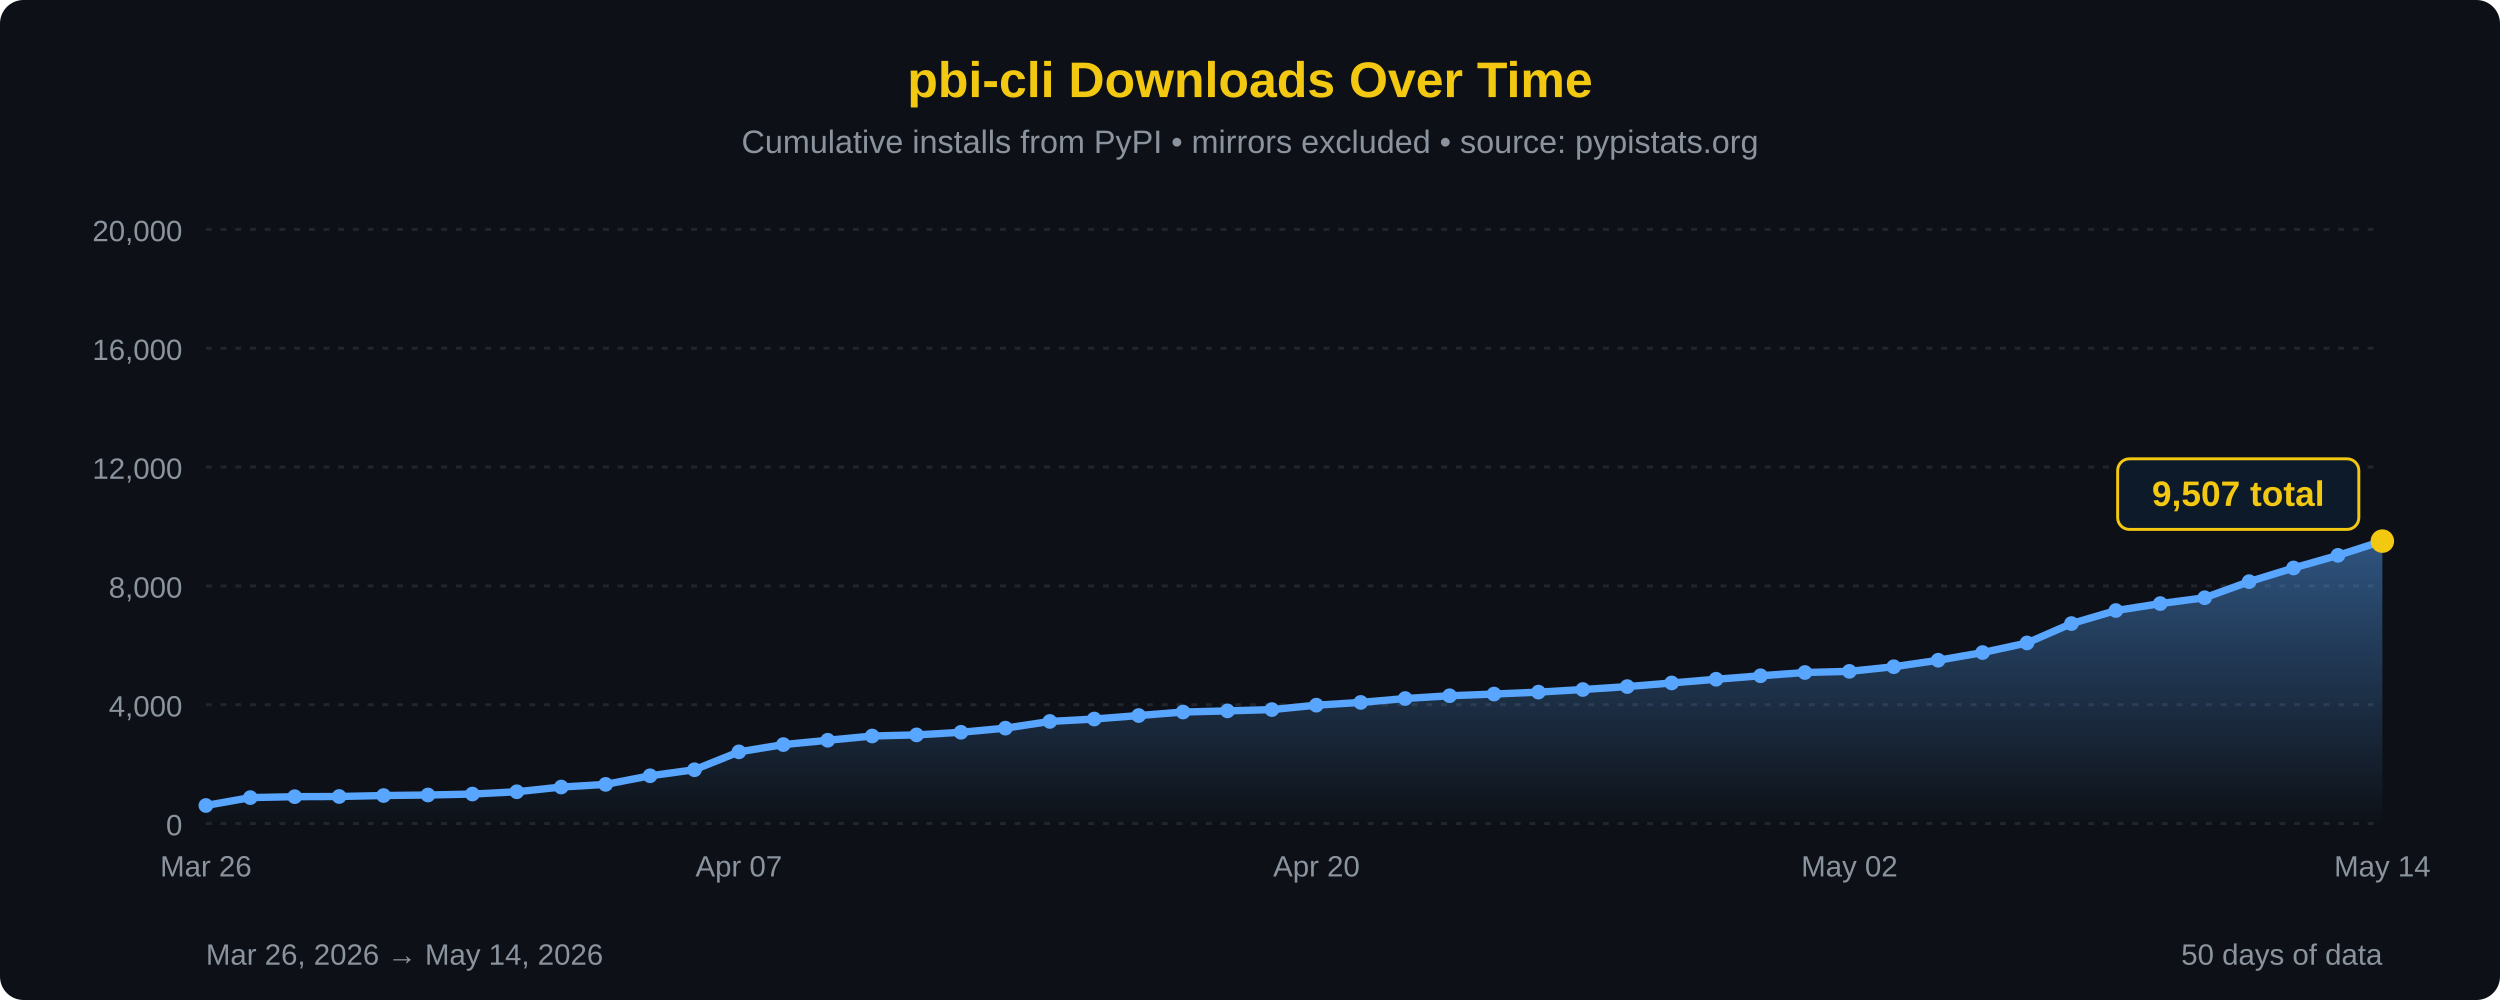
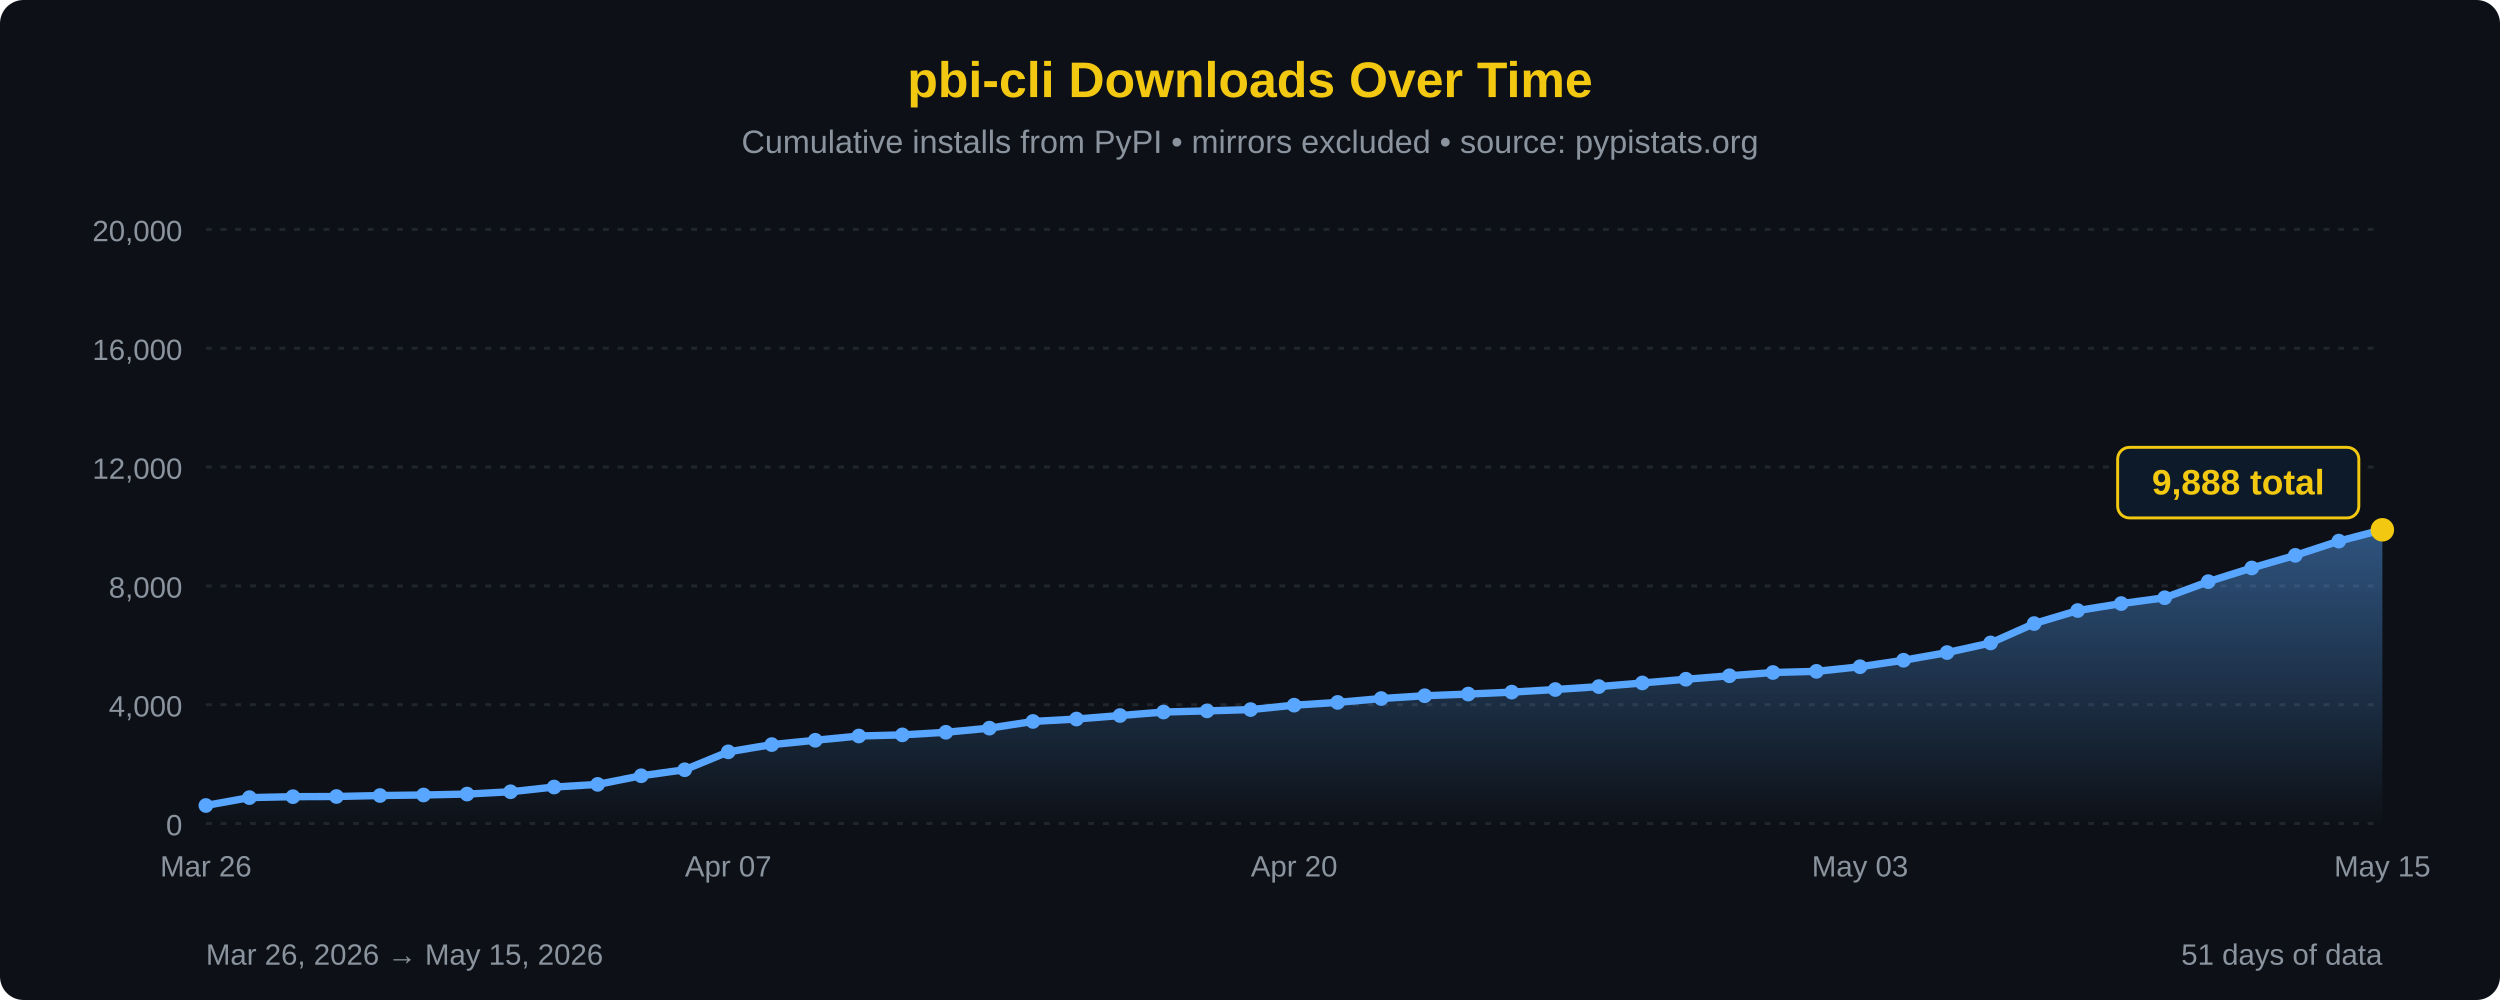
<svg xmlns="http://www.w3.org/2000/svg" width="850" height="340" viewBox="0 0 850 340">
  <defs>
    <linearGradient id="areaFill" x1="0" y1="0" x2="0" y2="1">
      <stop offset="0%" stop-color="#58a6ff" stop-opacity="0.45" />
      <stop offset="100%" stop-color="#58a6ff" stop-opacity="0" />
    </linearGradient>
  </defs>
  <rect width="100%" height="100%" fill="#0d1117" rx="8" />
  <text x="425" y="33" font-family="'Segoe UI', Arial, sans-serif" font-size="17" fill="#F2C811" text-anchor="middle" font-weight="bold">pbi-cli Downloads Over Time</text>
  <text x="425" y="52" font-family="'Segoe UI', Arial, sans-serif" font-size="11" fill="#8b949e" text-anchor="middle">Cumulative installs from PyPI • mirrors excluded • source: pypistats.org</text>
  <line x1="70" y1="280.0" x2="810" y2="280.0" stroke="#21262d" stroke-width="1" stroke-dasharray="2,3" />
  <line x1="70" y1="239.6" x2="810" y2="239.6" stroke="#21262d" stroke-width="1" stroke-dasharray="2,3" />
  <line x1="70" y1="199.2" x2="810" y2="199.2" stroke="#21262d" stroke-width="1" stroke-dasharray="2,3" />
  <line x1="70" y1="158.8" x2="810" y2="158.8" stroke="#21262d" stroke-width="1" stroke-dasharray="2,3" />
  <line x1="70" y1="118.4" x2="810" y2="118.4" stroke="#21262d" stroke-width="1" stroke-dasharray="2,3" />
  <line x1="70" y1="78.0" x2="810" y2="78.0" stroke="#21262d" stroke-width="1" stroke-dasharray="2,3" />
  <text x="62" y="284.0" font-family="'Segoe UI', Arial, sans-serif" font-size="10" fill="#8b949e" text-anchor="end">0</text>
  <text x="62" y="243.6" font-family="'Segoe UI', Arial, sans-serif" font-size="10" fill="#8b949e" text-anchor="end">4,000</text>
  <text x="62" y="203.2" font-family="'Segoe UI', Arial, sans-serif" font-size="10" fill="#8b949e" text-anchor="end">8,000</text>
  <text x="62" y="162.8" font-family="'Segoe UI', Arial, sans-serif" font-size="10" fill="#8b949e" text-anchor="end">12,000</text>
  <text x="62" y="122.4" font-family="'Segoe UI', Arial, sans-serif" font-size="10" fill="#8b949e" text-anchor="end">16,000</text>
  <text x="62" y="82.0" font-family="'Segoe UI', Arial, sans-serif" font-size="10" fill="#8b949e" text-anchor="end">20,000</text>
-   <path d="M 70.00,280 L 70.00,273.87 L 85.10,271.19 L 100.20,270.87 L 115.31,270.81 L 130.41,270.48 L 145.51,270.30 L 160.61,269.98 L 175.71,269.20 L 190.82,267.59 L 205.92,266.69 L 221.02,263.76 L 236.12,261.71 L 251.22,255.63 L 266.33,253.16 L 281.43,251.69 L 296.53,250.24 L 311.63,249.86 L 326.73,248.97 L 341.84,247.57 L 356.94,245.29 L 372.04,244.47 L 387.14,243.28 L 402.24,242.09 L 417.35,241.70 L 432.45,241.26 L 447.55,239.76 L 462.65,238.82 L 477.76,237.50 L 492.86,236.55 L 507.96,235.98 L 523.06,235.32 L 538.16,234.44 L 553.27,233.44 L 568.37,232.20 L 583.47,230.94 L 598.57,229.76 L 613.67,228.65 L 628.78,228.26 L 643.88,226.69 L 658.98,224.48 L 674.08,221.87 L 689.18,218.60 L 704.29,212.01 L 719.39,207.58 L 734.49,205.22 L 749.59,203.23 L 764.69,197.76 L 779.80,193.11 L 794.90,188.82 L 810.00,183.98 L 810.00,280 Z" fill="url(#areaFill)" />
-   <path d="M 70.00,273.87 L 85.10,271.19 L 100.20,270.87 L 115.31,270.81 L 130.41,270.48 L 145.51,270.30 L 160.61,269.98 L 175.71,269.20 L 190.82,267.59 L 205.92,266.69 L 221.02,263.76 L 236.12,261.71 L 251.22,255.63 L 266.33,253.16 L 281.43,251.69 L 296.53,250.24 L 311.63,249.86 L 326.73,248.97 L 341.84,247.57 L 356.94,245.29 L 372.04,244.47 L 387.14,243.28 L 402.24,242.09 L 417.35,241.70 L 432.45,241.26 L 447.55,239.76 L 462.65,238.82 L 477.76,237.50 L 492.86,236.55 L 507.96,235.98 L 523.06,235.32 L 538.16,234.44 L 553.27,233.44 L 568.37,232.20 L 583.47,230.94 L 598.57,229.76 L 613.67,228.65 L 628.78,228.26 L 643.88,226.69 L 658.98,224.48 L 674.08,221.87 L 689.18,218.60 L 704.29,212.01 L 719.39,207.58 L 734.49,205.22 L 749.59,203.23 L 764.69,197.76 L 779.80,193.11 L 794.90,188.82 L 810.00,183.98" fill="none" stroke="#58a6ff" stroke-width="2.5" stroke-linejoin="round" stroke-linecap="round" />
+   <path d="M 70.00,280 L 70.00,273.87 L 84.80,271.19 L 99.60,270.87 L 114.40,270.81 L 129.20,270.48 L 144.00,270.30 L 158.80,269.98 L 173.60,269.20 L 188.40,267.59 L 203.20,266.69 L 218.00,263.76 L 232.80,261.71 L 247.60,255.63 L 262.40,253.16 L 277.20,251.69 L 292.00,250.24 L 306.80,249.86 L 321.60,248.97 L 336.40,247.57 L 351.20,245.29 L 366.00,244.47 L 380.80,243.28 L 395.60,242.09 L 410.40,241.70 L 425.20,241.26 L 440.00,239.76 L 454.80,238.82 L 469.60,237.50 L 484.40,236.55 L 499.20,235.98 L 514.00,235.32 L 528.80,234.44 L 543.60,233.44 L 558.40,232.20 L 573.20,230.94 L 588.00,229.76 L 602.80,228.65 L 617.60,228.26 L 632.40,226.69 L 647.20,224.48 L 662.00,221.87 L 676.80,218.60 L 691.60,212.01 L 706.40,207.58 L 721.20,205.22 L 736.00,203.23 L 750.80,197.76 L 765.60,193.11 L 780.40,188.82 L 795.20,183.98 L 810.00,180.13 L 810.00,280 Z" fill="url(#areaFill)" />
+   <path d="M 70.00,273.87 L 84.80,271.19 L 99.60,270.87 L 114.40,270.81 L 129.20,270.48 L 144.00,270.30 L 158.80,269.98 L 173.60,269.20 L 188.40,267.59 L 203.20,266.69 L 218.00,263.76 L 232.80,261.71 L 247.60,255.63 L 262.40,253.16 L 277.20,251.69 L 292.00,250.24 L 306.80,249.86 L 321.60,248.97 L 336.40,247.57 L 351.20,245.29 L 366.00,244.47 L 380.80,243.28 L 395.60,242.09 L 410.40,241.70 L 425.20,241.26 L 440.00,239.76 L 454.80,238.82 L 469.60,237.50 L 484.40,236.55 L 499.20,235.98 L 514.00,235.32 L 528.80,234.44 L 543.60,233.44 L 558.40,232.20 L 573.20,230.94 L 588.00,229.76 L 602.80,228.65 L 617.60,228.26 L 632.40,226.69 L 647.20,224.48 L 662.00,221.87 L 676.80,218.60 L 691.60,212.01 L 706.40,207.58 L 721.20,205.22 L 736.00,203.23 L 750.80,197.76 L 765.60,193.11 L 780.40,188.82 L 795.20,183.98 L 810.00,180.13" fill="none" stroke="#58a6ff" stroke-width="2.5" stroke-linejoin="round" stroke-linecap="round" />
  <circle cx="70.00" cy="273.87" r="2.5" fill="#58a6ff" />
-   <circle cx="85.10" cy="271.19" r="2.5" fill="#58a6ff" />
-   <circle cx="100.20" cy="270.87" r="2.5" fill="#58a6ff" />
-   <circle cx="115.31" cy="270.81" r="2.5" fill="#58a6ff" />
-   <circle cx="130.41" cy="270.48" r="2.5" fill="#58a6ff" />
-   <circle cx="145.51" cy="270.30" r="2.5" fill="#58a6ff" />
-   <circle cx="160.61" cy="269.98" r="2.5" fill="#58a6ff" />
-   <circle cx="175.71" cy="269.20" r="2.5" fill="#58a6ff" />
-   <circle cx="190.82" cy="267.59" r="2.5" fill="#58a6ff" />
-   <circle cx="205.92" cy="266.69" r="2.5" fill="#58a6ff" />
-   <circle cx="221.02" cy="263.76" r="2.5" fill="#58a6ff" />
-   <circle cx="236.12" cy="261.71" r="2.5" fill="#58a6ff" />
-   <circle cx="251.22" cy="255.63" r="2.5" fill="#58a6ff" />
-   <circle cx="266.33" cy="253.16" r="2.5" fill="#58a6ff" />
-   <circle cx="281.43" cy="251.69" r="2.5" fill="#58a6ff" />
-   <circle cx="296.53" cy="250.24" r="2.5" fill="#58a6ff" />
-   <circle cx="311.63" cy="249.86" r="2.5" fill="#58a6ff" />
-   <circle cx="326.73" cy="248.97" r="2.5" fill="#58a6ff" />
-   <circle cx="341.84" cy="247.57" r="2.5" fill="#58a6ff" />
-   <circle cx="356.94" cy="245.29" r="2.5" fill="#58a6ff" />
-   <circle cx="372.04" cy="244.47" r="2.5" fill="#58a6ff" />
-   <circle cx="387.14" cy="243.28" r="2.5" fill="#58a6ff" />
-   <circle cx="402.24" cy="242.09" r="2.5" fill="#58a6ff" />
-   <circle cx="417.35" cy="241.70" r="2.5" fill="#58a6ff" />
-   <circle cx="432.45" cy="241.26" r="2.5" fill="#58a6ff" />
-   <circle cx="447.55" cy="239.76" r="2.5" fill="#58a6ff" />
-   <circle cx="462.65" cy="238.82" r="2.5" fill="#58a6ff" />
-   <circle cx="477.76" cy="237.50" r="2.5" fill="#58a6ff" />
-   <circle cx="492.86" cy="236.55" r="2.5" fill="#58a6ff" />
-   <circle cx="507.96" cy="235.98" r="2.5" fill="#58a6ff" />
-   <circle cx="523.06" cy="235.32" r="2.5" fill="#58a6ff" />
-   <circle cx="538.16" cy="234.44" r="2.5" fill="#58a6ff" />
-   <circle cx="553.27" cy="233.44" r="2.5" fill="#58a6ff" />
-   <circle cx="568.37" cy="232.20" r="2.5" fill="#58a6ff" />
-   <circle cx="583.47" cy="230.94" r="2.5" fill="#58a6ff" />
-   <circle cx="598.57" cy="229.76" r="2.5" fill="#58a6ff" />
-   <circle cx="613.67" cy="228.65" r="2.5" fill="#58a6ff" />
-   <circle cx="628.78" cy="228.26" r="2.5" fill="#58a6ff" />
-   <circle cx="643.88" cy="226.69" r="2.5" fill="#58a6ff" />
-   <circle cx="658.98" cy="224.48" r="2.5" fill="#58a6ff" />
-   <circle cx="674.08" cy="221.87" r="2.5" fill="#58a6ff" />
-   <circle cx="689.18" cy="218.60" r="2.5" fill="#58a6ff" />
-   <circle cx="704.29" cy="212.01" r="2.5" fill="#58a6ff" />
-   <circle cx="719.39" cy="207.58" r="2.5" fill="#58a6ff" />
-   <circle cx="734.49" cy="205.22" r="2.5" fill="#58a6ff" />
-   <circle cx="749.59" cy="203.23" r="2.5" fill="#58a6ff" />
-   <circle cx="764.69" cy="197.76" r="2.5" fill="#58a6ff" />
-   <circle cx="779.80" cy="193.11" r="2.5" fill="#58a6ff" />
-   <circle cx="794.90" cy="188.82" r="2.5" fill="#58a6ff" />
-   <circle cx="810.00" cy="183.98" r="4" fill="#F2C811" />
-   <rect x="720.0" y="156.0" width="82" height="24" rx="4" fill="#0d1a2a" stroke="#F2C811" stroke-width="1" />
-   <text x="761.0" y="172.0" font-family="'Segoe UI', Arial, sans-serif" font-size="12" fill="#F2C811" text-anchor="middle" font-weight="bold">9,507 total</text>
+   <circle cx="84.80" cy="271.19" r="2.5" fill="#58a6ff" />
+   <circle cx="99.60" cy="270.87" r="2.5" fill="#58a6ff" />
+   <circle cx="114.40" cy="270.81" r="2.5" fill="#58a6ff" />
+   <circle cx="129.20" cy="270.48" r="2.5" fill="#58a6ff" />
+   <circle cx="144.00" cy="270.30" r="2.5" fill="#58a6ff" />
+   <circle cx="158.80" cy="269.98" r="2.5" fill="#58a6ff" />
+   <circle cx="173.60" cy="269.20" r="2.5" fill="#58a6ff" />
+   <circle cx="188.40" cy="267.59" r="2.5" fill="#58a6ff" />
+   <circle cx="203.20" cy="266.69" r="2.5" fill="#58a6ff" />
+   <circle cx="218.00" cy="263.76" r="2.5" fill="#58a6ff" />
+   <circle cx="232.80" cy="261.71" r="2.5" fill="#58a6ff" />
+   <circle cx="247.60" cy="255.63" r="2.5" fill="#58a6ff" />
+   <circle cx="262.40" cy="253.16" r="2.5" fill="#58a6ff" />
+   <circle cx="277.20" cy="251.69" r="2.5" fill="#58a6ff" />
+   <circle cx="292.00" cy="250.24" r="2.5" fill="#58a6ff" />
+   <circle cx="306.80" cy="249.86" r="2.5" fill="#58a6ff" />
+   <circle cx="321.60" cy="248.97" r="2.5" fill="#58a6ff" />
+   <circle cx="336.40" cy="247.57" r="2.5" fill="#58a6ff" />
+   <circle cx="351.20" cy="245.29" r="2.5" fill="#58a6ff" />
+   <circle cx="366.00" cy="244.47" r="2.5" fill="#58a6ff" />
+   <circle cx="380.80" cy="243.28" r="2.5" fill="#58a6ff" />
+   <circle cx="395.60" cy="242.09" r="2.5" fill="#58a6ff" />
+   <circle cx="410.40" cy="241.70" r="2.5" fill="#58a6ff" />
+   <circle cx="425.20" cy="241.26" r="2.5" fill="#58a6ff" />
+   <circle cx="440.00" cy="239.76" r="2.5" fill="#58a6ff" />
+   <circle cx="454.80" cy="238.82" r="2.5" fill="#58a6ff" />
+   <circle cx="469.60" cy="237.50" r="2.5" fill="#58a6ff" />
+   <circle cx="484.40" cy="236.55" r="2.5" fill="#58a6ff" />
+   <circle cx="499.20" cy="235.98" r="2.5" fill="#58a6ff" />
+   <circle cx="514.00" cy="235.32" r="2.5" fill="#58a6ff" />
+   <circle cx="528.80" cy="234.44" r="2.5" fill="#58a6ff" />
+   <circle cx="543.60" cy="233.44" r="2.5" fill="#58a6ff" />
+   <circle cx="558.40" cy="232.20" r="2.5" fill="#58a6ff" />
+   <circle cx="573.20" cy="230.94" r="2.5" fill="#58a6ff" />
+   <circle cx="588.00" cy="229.76" r="2.5" fill="#58a6ff" />
+   <circle cx="602.80" cy="228.65" r="2.5" fill="#58a6ff" />
+   <circle cx="617.60" cy="228.26" r="2.5" fill="#58a6ff" />
+   <circle cx="632.40" cy="226.69" r="2.5" fill="#58a6ff" />
+   <circle cx="647.20" cy="224.48" r="2.5" fill="#58a6ff" />
+   <circle cx="662.00" cy="221.87" r="2.5" fill="#58a6ff" />
+   <circle cx="676.80" cy="218.60" r="2.5" fill="#58a6ff" />
+   <circle cx="691.60" cy="212.01" r="2.5" fill="#58a6ff" />
+   <circle cx="706.40" cy="207.58" r="2.5" fill="#58a6ff" />
+   <circle cx="721.20" cy="205.22" r="2.5" fill="#58a6ff" />
+   <circle cx="736.00" cy="203.23" r="2.5" fill="#58a6ff" />
+   <circle cx="750.80" cy="197.76" r="2.5" fill="#58a6ff" />
+   <circle cx="765.60" cy="193.11" r="2.5" fill="#58a6ff" />
+   <circle cx="780.40" cy="188.82" r="2.5" fill="#58a6ff" />
+   <circle cx="795.20" cy="183.98" r="2.5" fill="#58a6ff" />
+   <circle cx="810.00" cy="180.13" r="4" fill="#F2C811" />
+   <rect x="720.0" y="152.1" width="82" height="24" rx="4" fill="#0d1a2a" stroke="#F2C811" stroke-width="1" />
+   <text x="761.0" y="168.1" font-family="'Segoe UI', Arial, sans-serif" font-size="12" fill="#F2C811" text-anchor="middle" font-weight="bold">9,888 total</text>
  <text x="70.0" y="298" font-family="'Segoe UI', Arial, sans-serif" font-size="10" fill="#8b949e" text-anchor="middle">Mar 26</text>
-   <text x="251.2" y="298" font-family="'Segoe UI', Arial, sans-serif" font-size="10" fill="#8b949e" text-anchor="middle">Apr 07</text>
-   <text x="447.6" y="298" font-family="'Segoe UI', Arial, sans-serif" font-size="10" fill="#8b949e" text-anchor="middle">Apr 20</text>
-   <text x="628.8" y="298" font-family="'Segoe UI', Arial, sans-serif" font-size="10" fill="#8b949e" text-anchor="middle">May 02</text>
-   <text x="810.0" y="298" font-family="'Segoe UI', Arial, sans-serif" font-size="10" fill="#8b949e" text-anchor="middle">May 14</text>
-   <text x="70" y="328" font-family="'Segoe UI', Arial, sans-serif" font-size="10" fill="#8b949e">Mar 26, 2026 → May 14, 2026</text>
-   <text x="810" y="328" font-family="'Segoe UI', Arial, sans-serif" font-size="10" fill="#8b949e" text-anchor="end">50 days of data</text>
+   <text x="247.6" y="298" font-family="'Segoe UI', Arial, sans-serif" font-size="10" fill="#8b949e" text-anchor="middle">Apr 07</text>
+   <text x="440.0" y="298" font-family="'Segoe UI', Arial, sans-serif" font-size="10" fill="#8b949e" text-anchor="middle">Apr 20</text>
+   <text x="632.4" y="298" font-family="'Segoe UI', Arial, sans-serif" font-size="10" fill="#8b949e" text-anchor="middle">May 03</text>
+   <text x="810.0" y="298" font-family="'Segoe UI', Arial, sans-serif" font-size="10" fill="#8b949e" text-anchor="middle">May 15</text>
+   <text x="70" y="328" font-family="'Segoe UI', Arial, sans-serif" font-size="10" fill="#8b949e">Mar 26, 2026 → May 15, 2026</text>
+   <text x="810" y="328" font-family="'Segoe UI', Arial, sans-serif" font-size="10" fill="#8b949e" text-anchor="end">51 days of data</text>
</svg>
